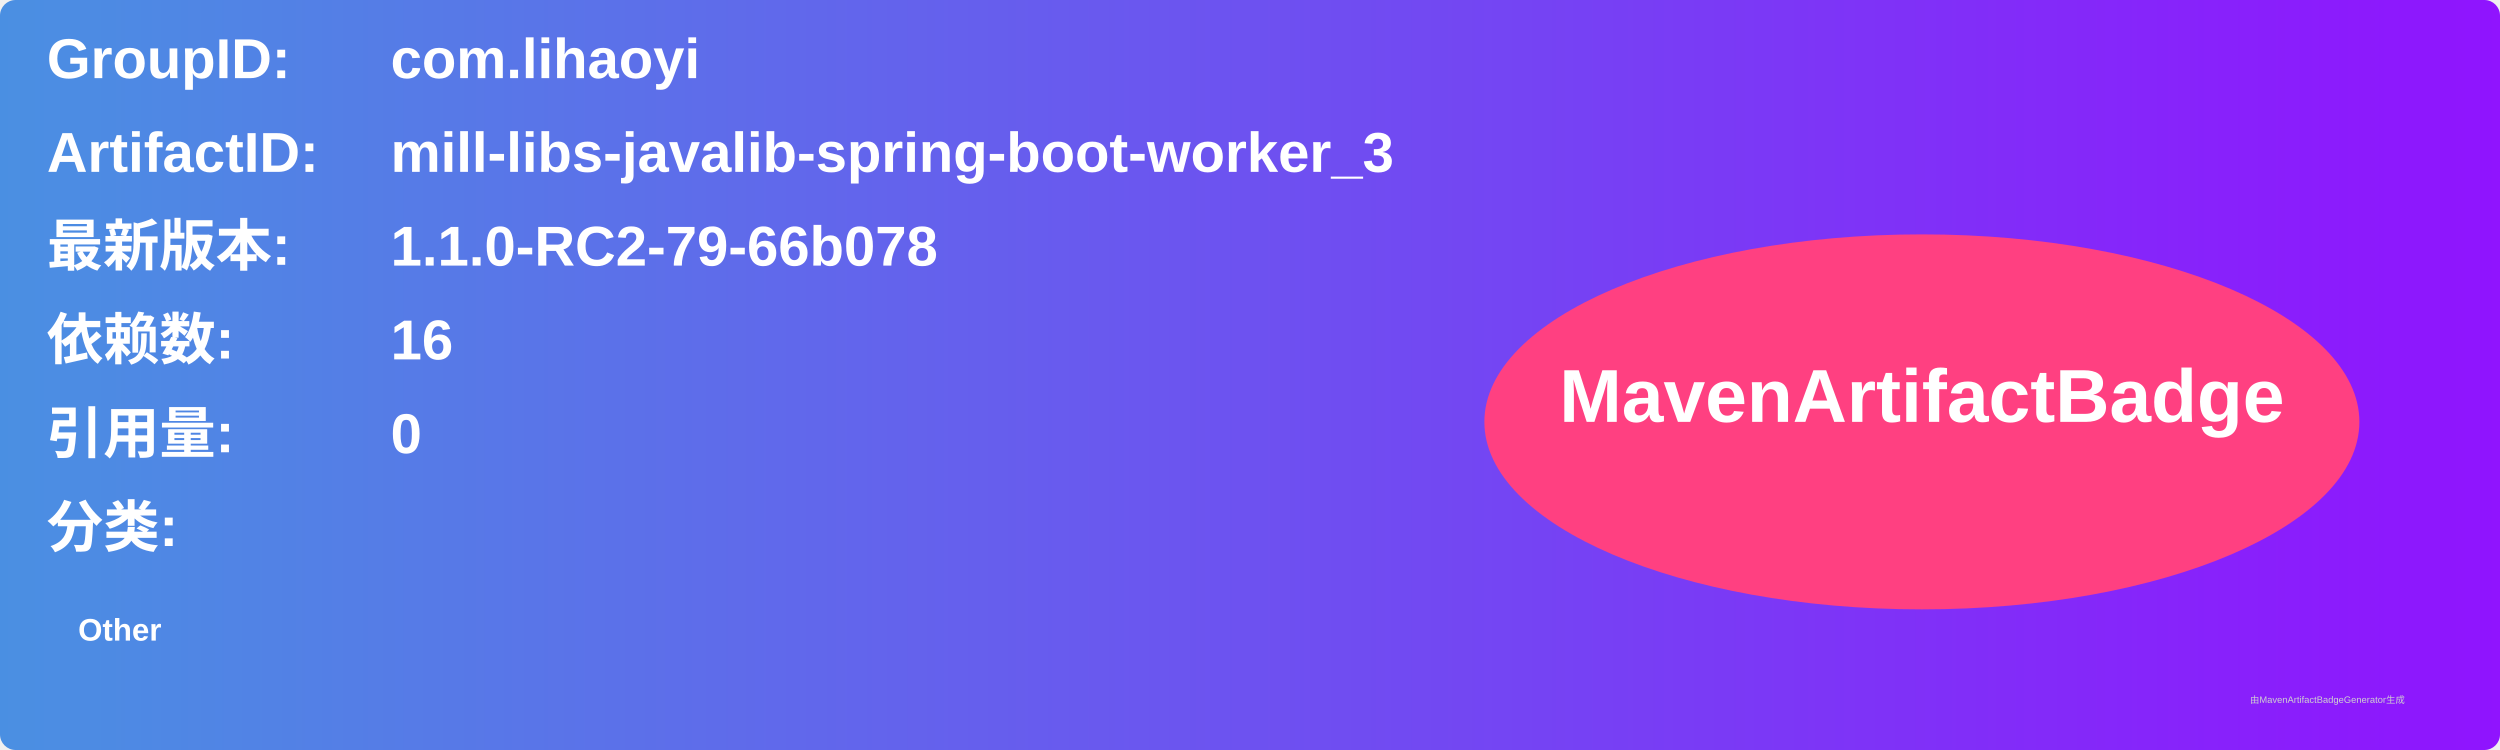
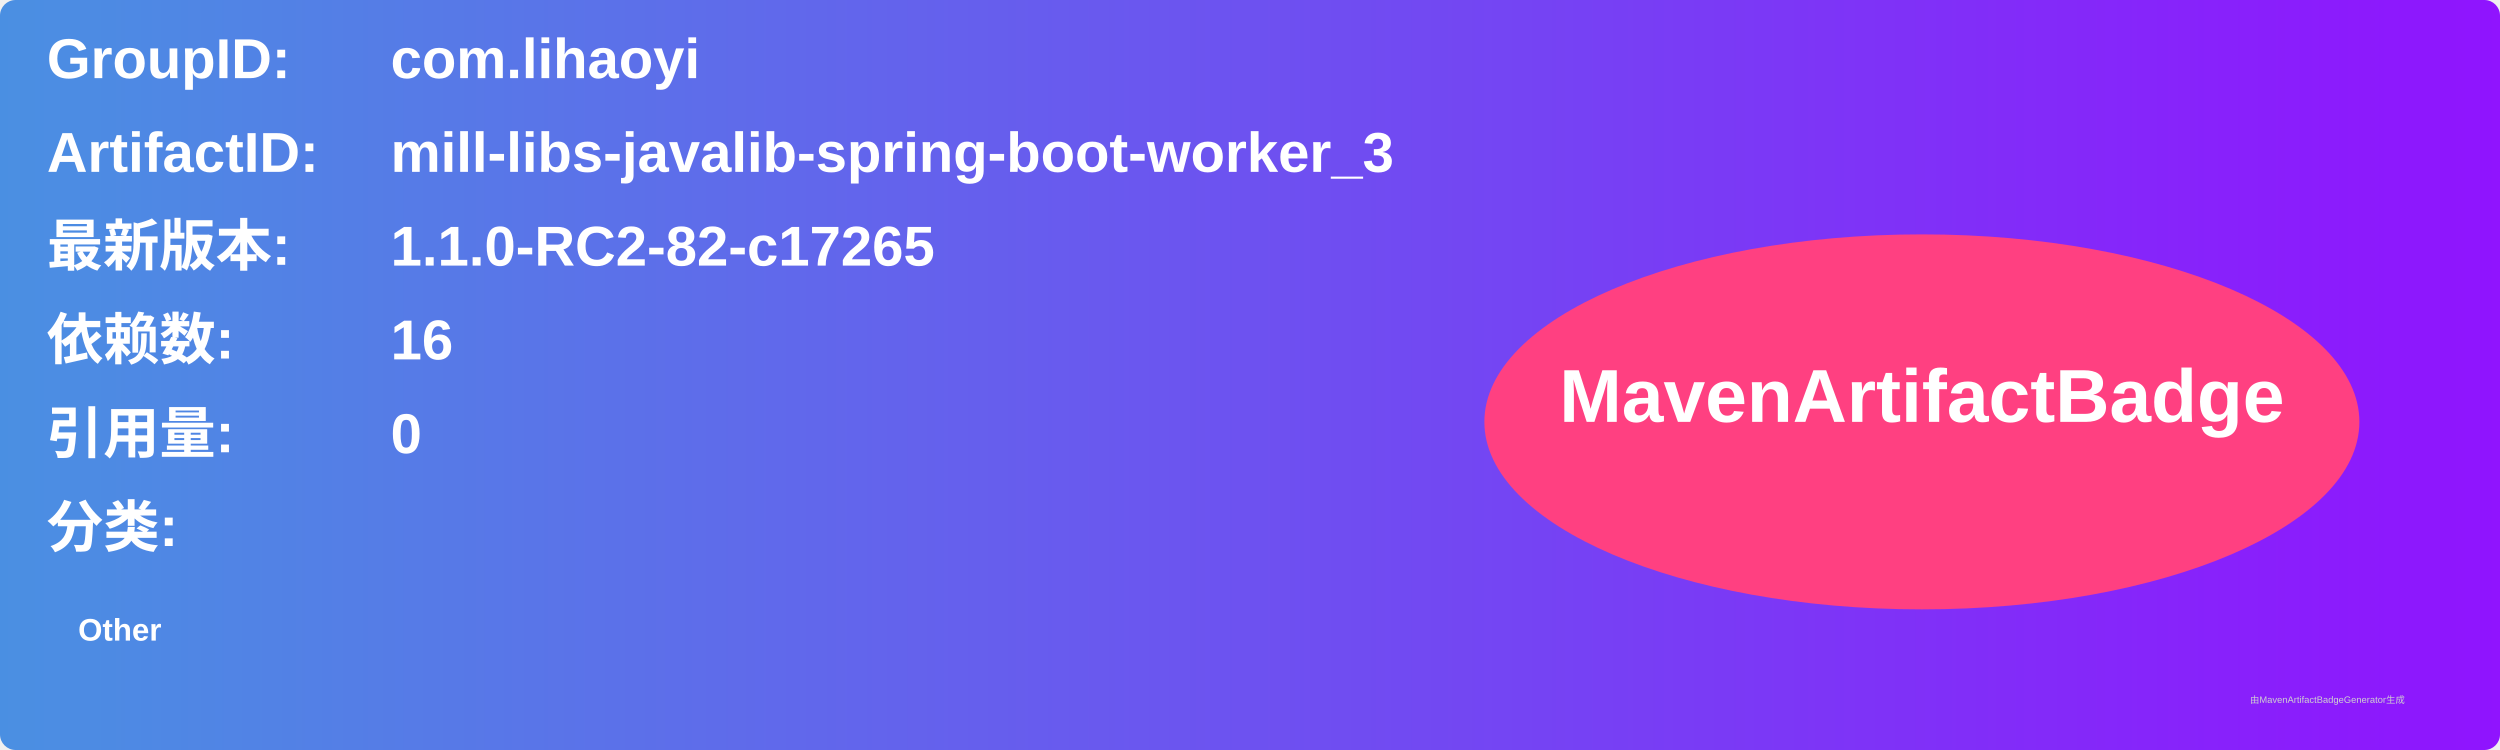
<svg xmlns="http://www.w3.org/2000/svg" width="800" height="240" viewBox="0 0 800 240">
  <linearGradient id="grad" x1="0%" y1="0%" x2="100%" y2="0%">
    <stop offset="0%" stop-color="#4a90e2" />
    <stop offset="100%" stop-color="#9013fe" />
  </linearGradient>
  <rect width="100%" height="100%" rx="5" ry="5" fill="url(#grad)" />
  <g transform="translate(15, 15)">
    <text x="0" y="10" font-family="Arial" font-size="18" fill="white" font-weight="bold" width="260">GroupID:</text>
    <text x="110" y="10" font-family="Arial" font-size="18" fill="white" font-weight="bold" width="460">com.lihaoyi</text>
    <text x="0" y="40" font-family="Arial" font-size="18" fill="white" font-weight="bold" width="260">ArtifactID:</text>
    <text x="110" y="40" font-family="Arial" font-size="18" fill="white" font-weight="bold" width="460">mill-libs-javalib-spring-boot-worker_3</text>
    <text x="0" y="70" font-family="Arial" font-size="18" fill="white" font-weight="bold">最新版本:</text>
    <text x="110" y="70" font-family="Arial" font-size="18" fill="white" font-weight="bold">
-       <tspan font-weight="bold">1.1.0-RC2-79-66b078</tspan>
+       <tspan font-weight="bold">1.1.0-RC2-82-c17265</tspan>
    </text>
    <text x="0" y="100" font-family="Arial" font-size="18" fill="white" font-weight="bold">依赖数: </text>
    <text x="110" y="100" font-family="Arial" font-size="18" fill="white">
      <tspan font-weight="bold">16</tspan>
    </text>
    <text x="0" y="130" font-family="Arial" font-size="18" fill="white" font-weight="bold">引用量: </text>
    <text x="110" y="130" font-family="Arial" font-size="18" fill="white">
      <tspan font-weight="bold">0</tspan>
    </text>
    <text x="0" y="160" font-family="Arial" font-size="18" fill="white" font-weight="bold">分类:</text>
    <text x="10" y="190" font-family="Arial" font-size="10" fill="white">
      <tspan font-weight="bold">Other</tspan>
    </text>
    <ellipse cx="600" cy="120" rx="140" ry="60" fill="#ff4081" />
    <text x="600" y="120" text-anchor="middle" font-family="Arial" font-size="24" fill="white" font-weight="bold">MavenArtifactBadge</text>
  </g>
  <text x="720" y="225" font-family="Arial" font-size="3" fill="#d0d0d0">由MavenArtifactBadgeGenerator生成</text>
</svg>
